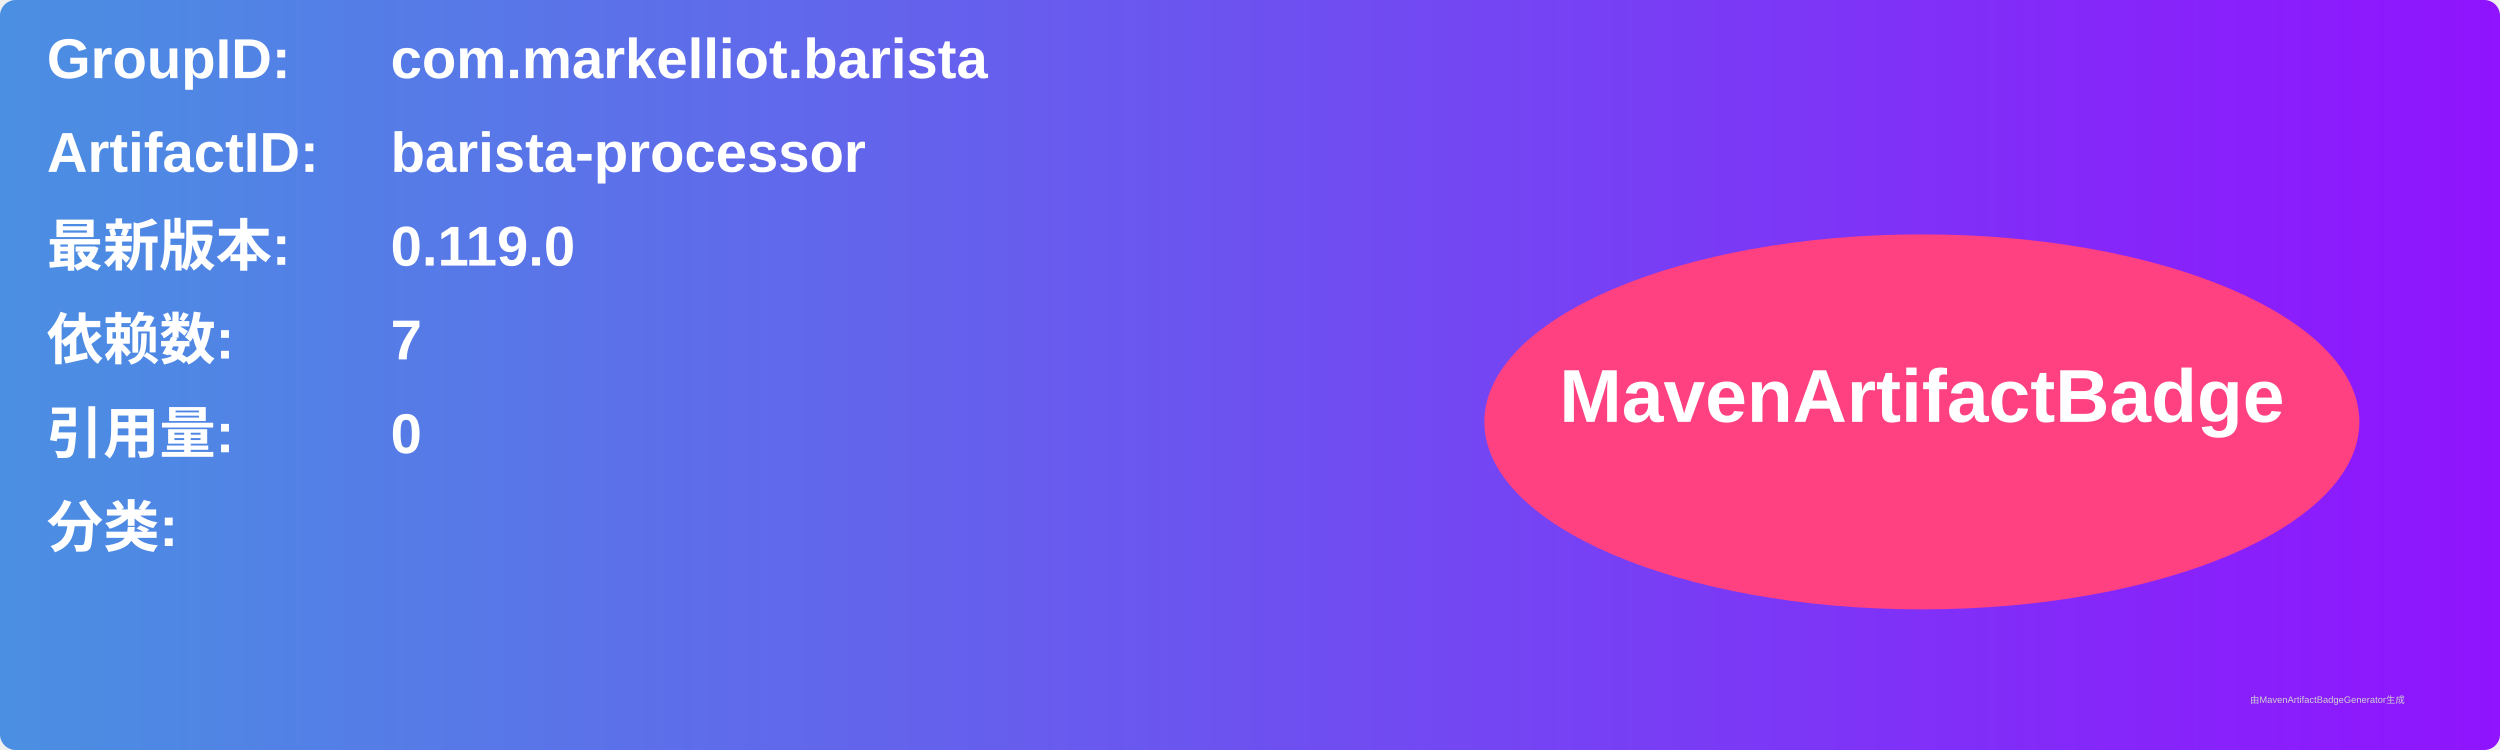
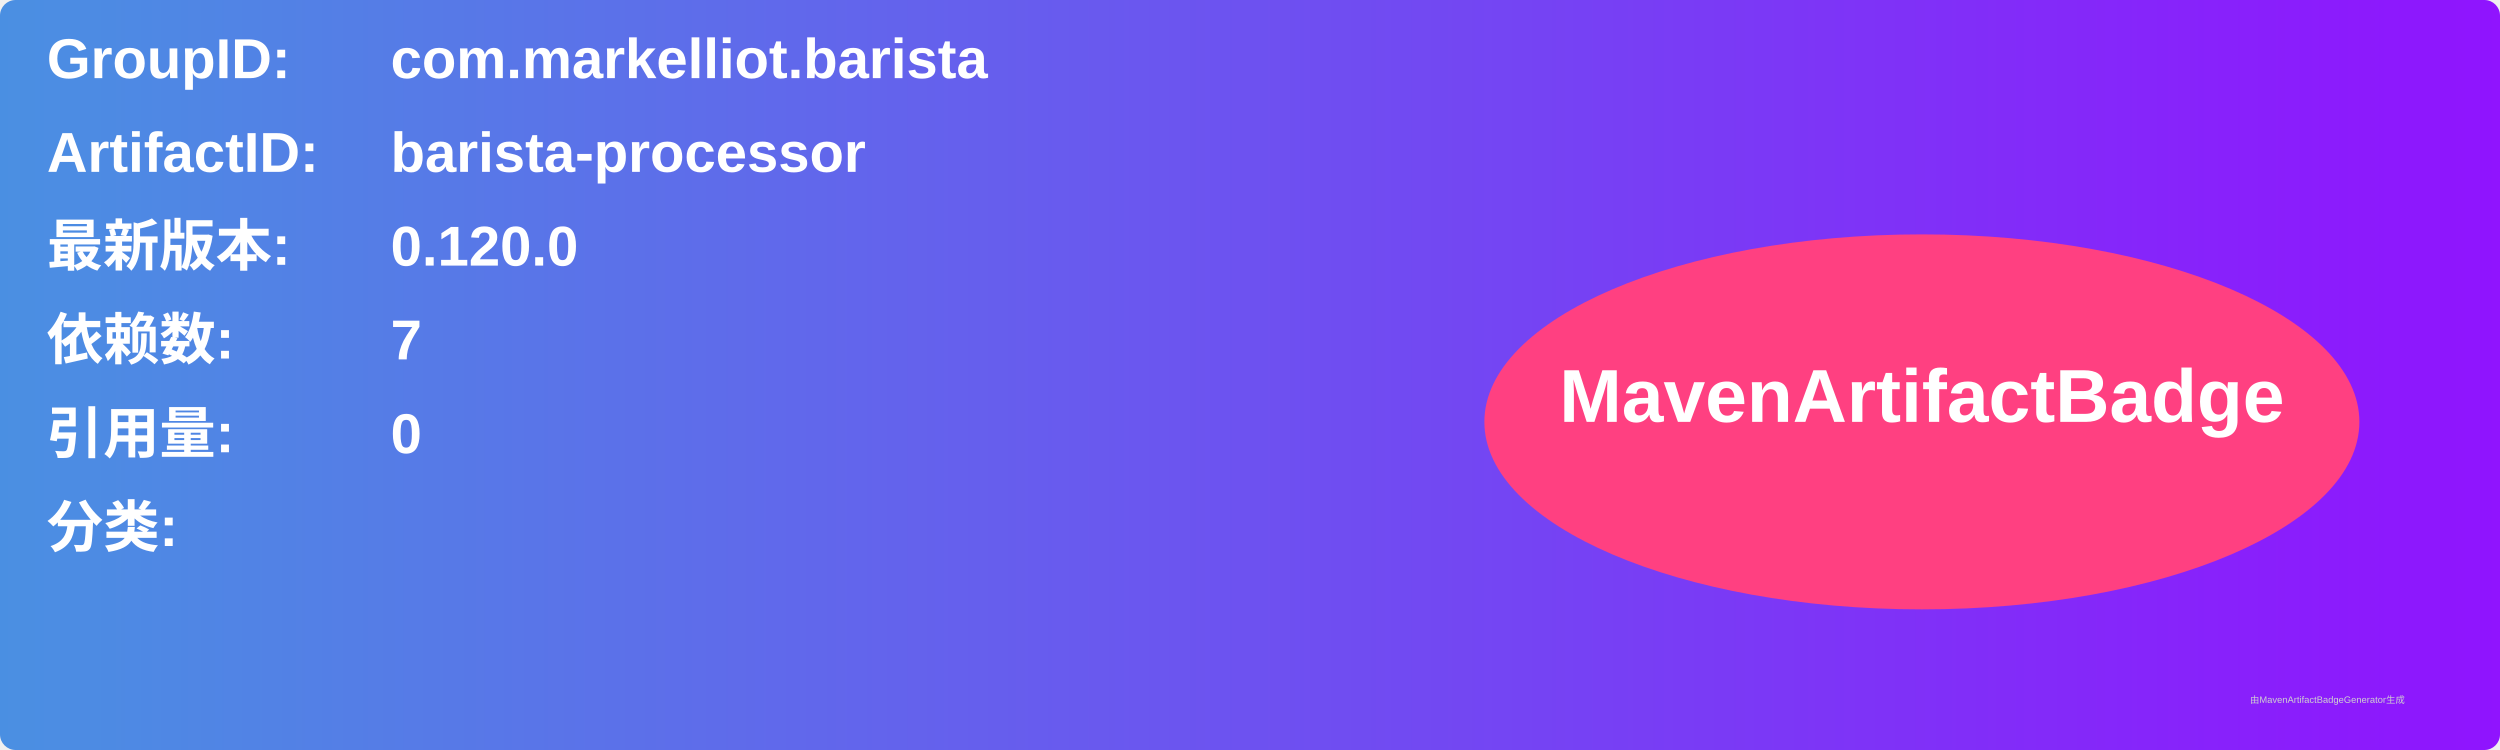
<svg xmlns="http://www.w3.org/2000/svg" width="800" height="240" viewBox="0 0 800 240">
  <linearGradient id="grad" x1="0%" y1="0%" x2="100%" y2="0%">
    <stop offset="0%" stop-color="#4a90e2" />
    <stop offset="100%" stop-color="#9013fe" />
  </linearGradient>
  <rect width="100%" height="100%" rx="5" ry="5" fill="url(#grad)" />
  <g transform="translate(15, 15)">
    <text x="0" y="10" font-family="Arial" font-size="18" fill="white" font-weight="bold" width="260">GroupID:</text>
    <text x="110" y="10" font-family="Arial" font-size="18" fill="white" font-weight="bold" width="460">com.markelliot.barista</text>
    <text x="0" y="40" font-family="Arial" font-size="18" fill="white" font-weight="bold" width="260">ArtifactID:</text>
    <text x="110" y="40" font-family="Arial" font-size="18" fill="white" font-weight="bold" width="460">barista-processor</text>
    <text x="0" y="70" font-family="Arial" font-size="18" fill="white" font-weight="bold">最新版本:</text>
    <text x="110" y="70" font-family="Arial" font-size="18" fill="white" font-weight="bold">
-       <tspan font-weight="bold">0.119.0</tspan>
+       <tspan font-weight="bold">0.120.0</tspan>
    </text>
    <text x="0" y="100" font-family="Arial" font-size="18" fill="white" font-weight="bold">依赖数: </text>
    <text x="110" y="100" font-family="Arial" font-size="18" fill="white">
      <tspan font-weight="bold">7</tspan>
    </text>
    <text x="0" y="130" font-family="Arial" font-size="18" fill="white" font-weight="bold">引用量: </text>
    <text x="110" y="130" font-family="Arial" font-size="18" fill="white">
      <tspan font-weight="bold">0</tspan>
    </text>
    <text x="0" y="160" font-family="Arial" font-size="18" fill="white" font-weight="bold">分类:</text>
    <text x="10" y="190" font-family="Arial" font-size="10" fill="white">
      <tspan font-weight="bold" />
    </text>
    <ellipse cx="600" cy="120" rx="140" ry="60" fill="#ff4081" />
    <text x="600" y="120" text-anchor="middle" font-family="Arial" font-size="24" fill="white" font-weight="bold">MavenArtifactBadge</text>
  </g>
  <text x="720" y="225" font-family="Arial" font-size="3" fill="#d0d0d0">由MavenArtifactBadgeGenerator生成</text>
</svg>
